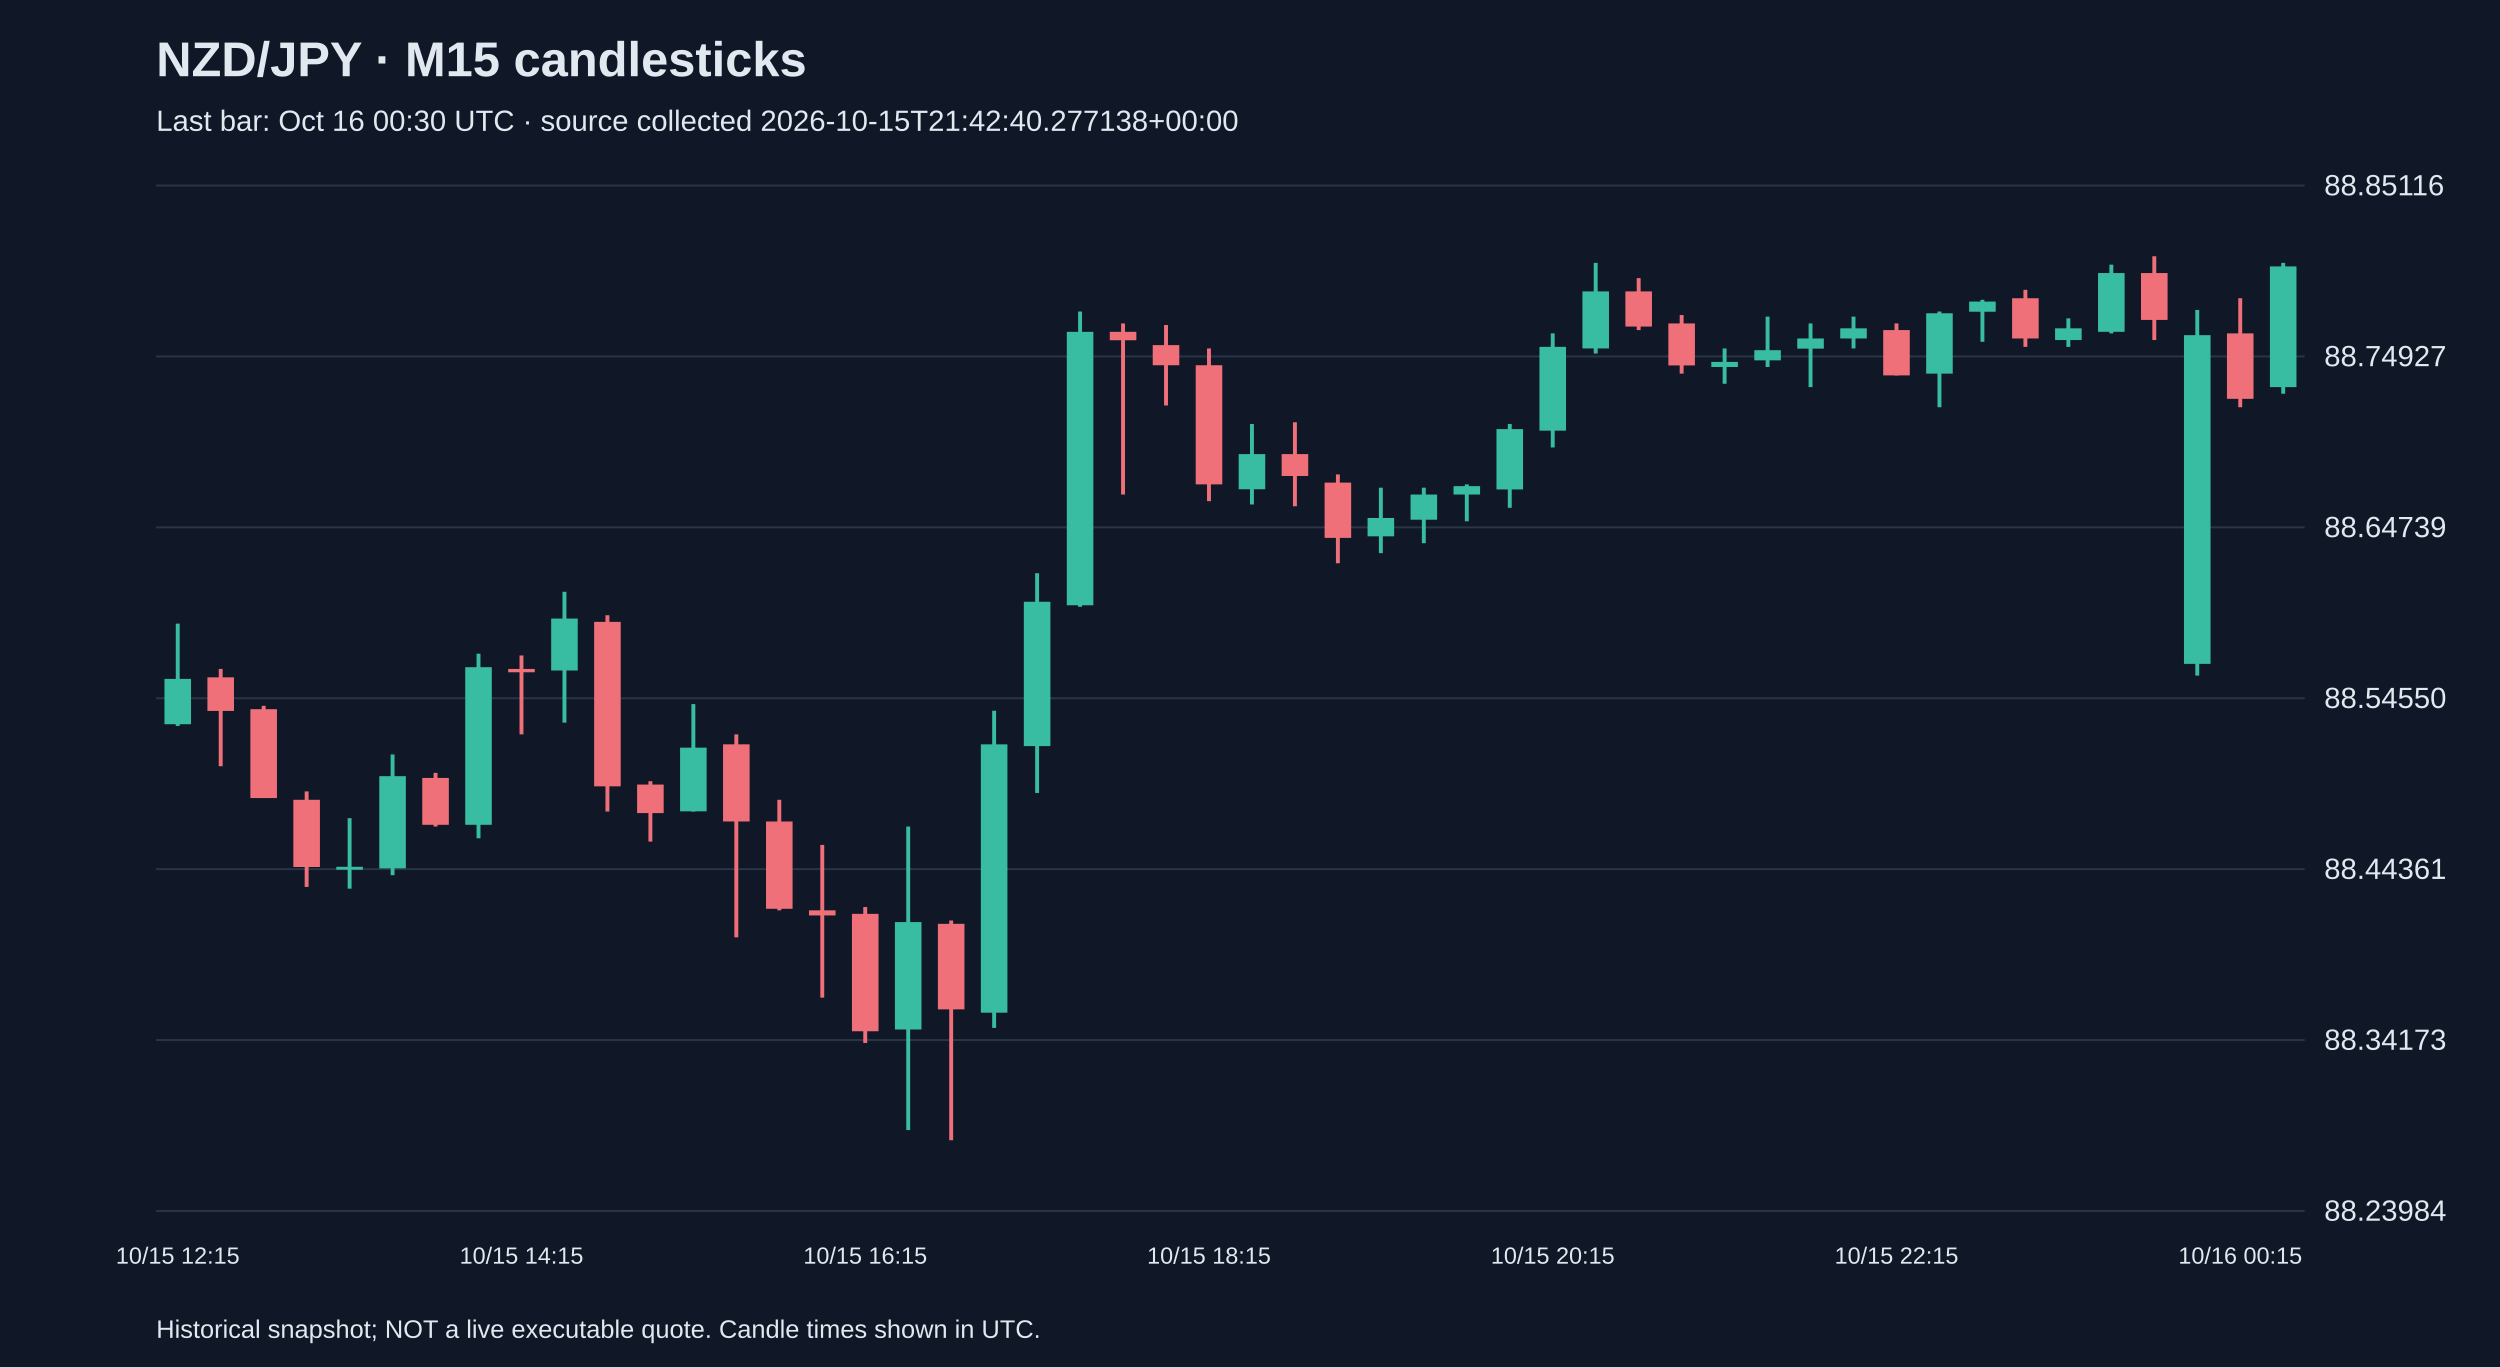
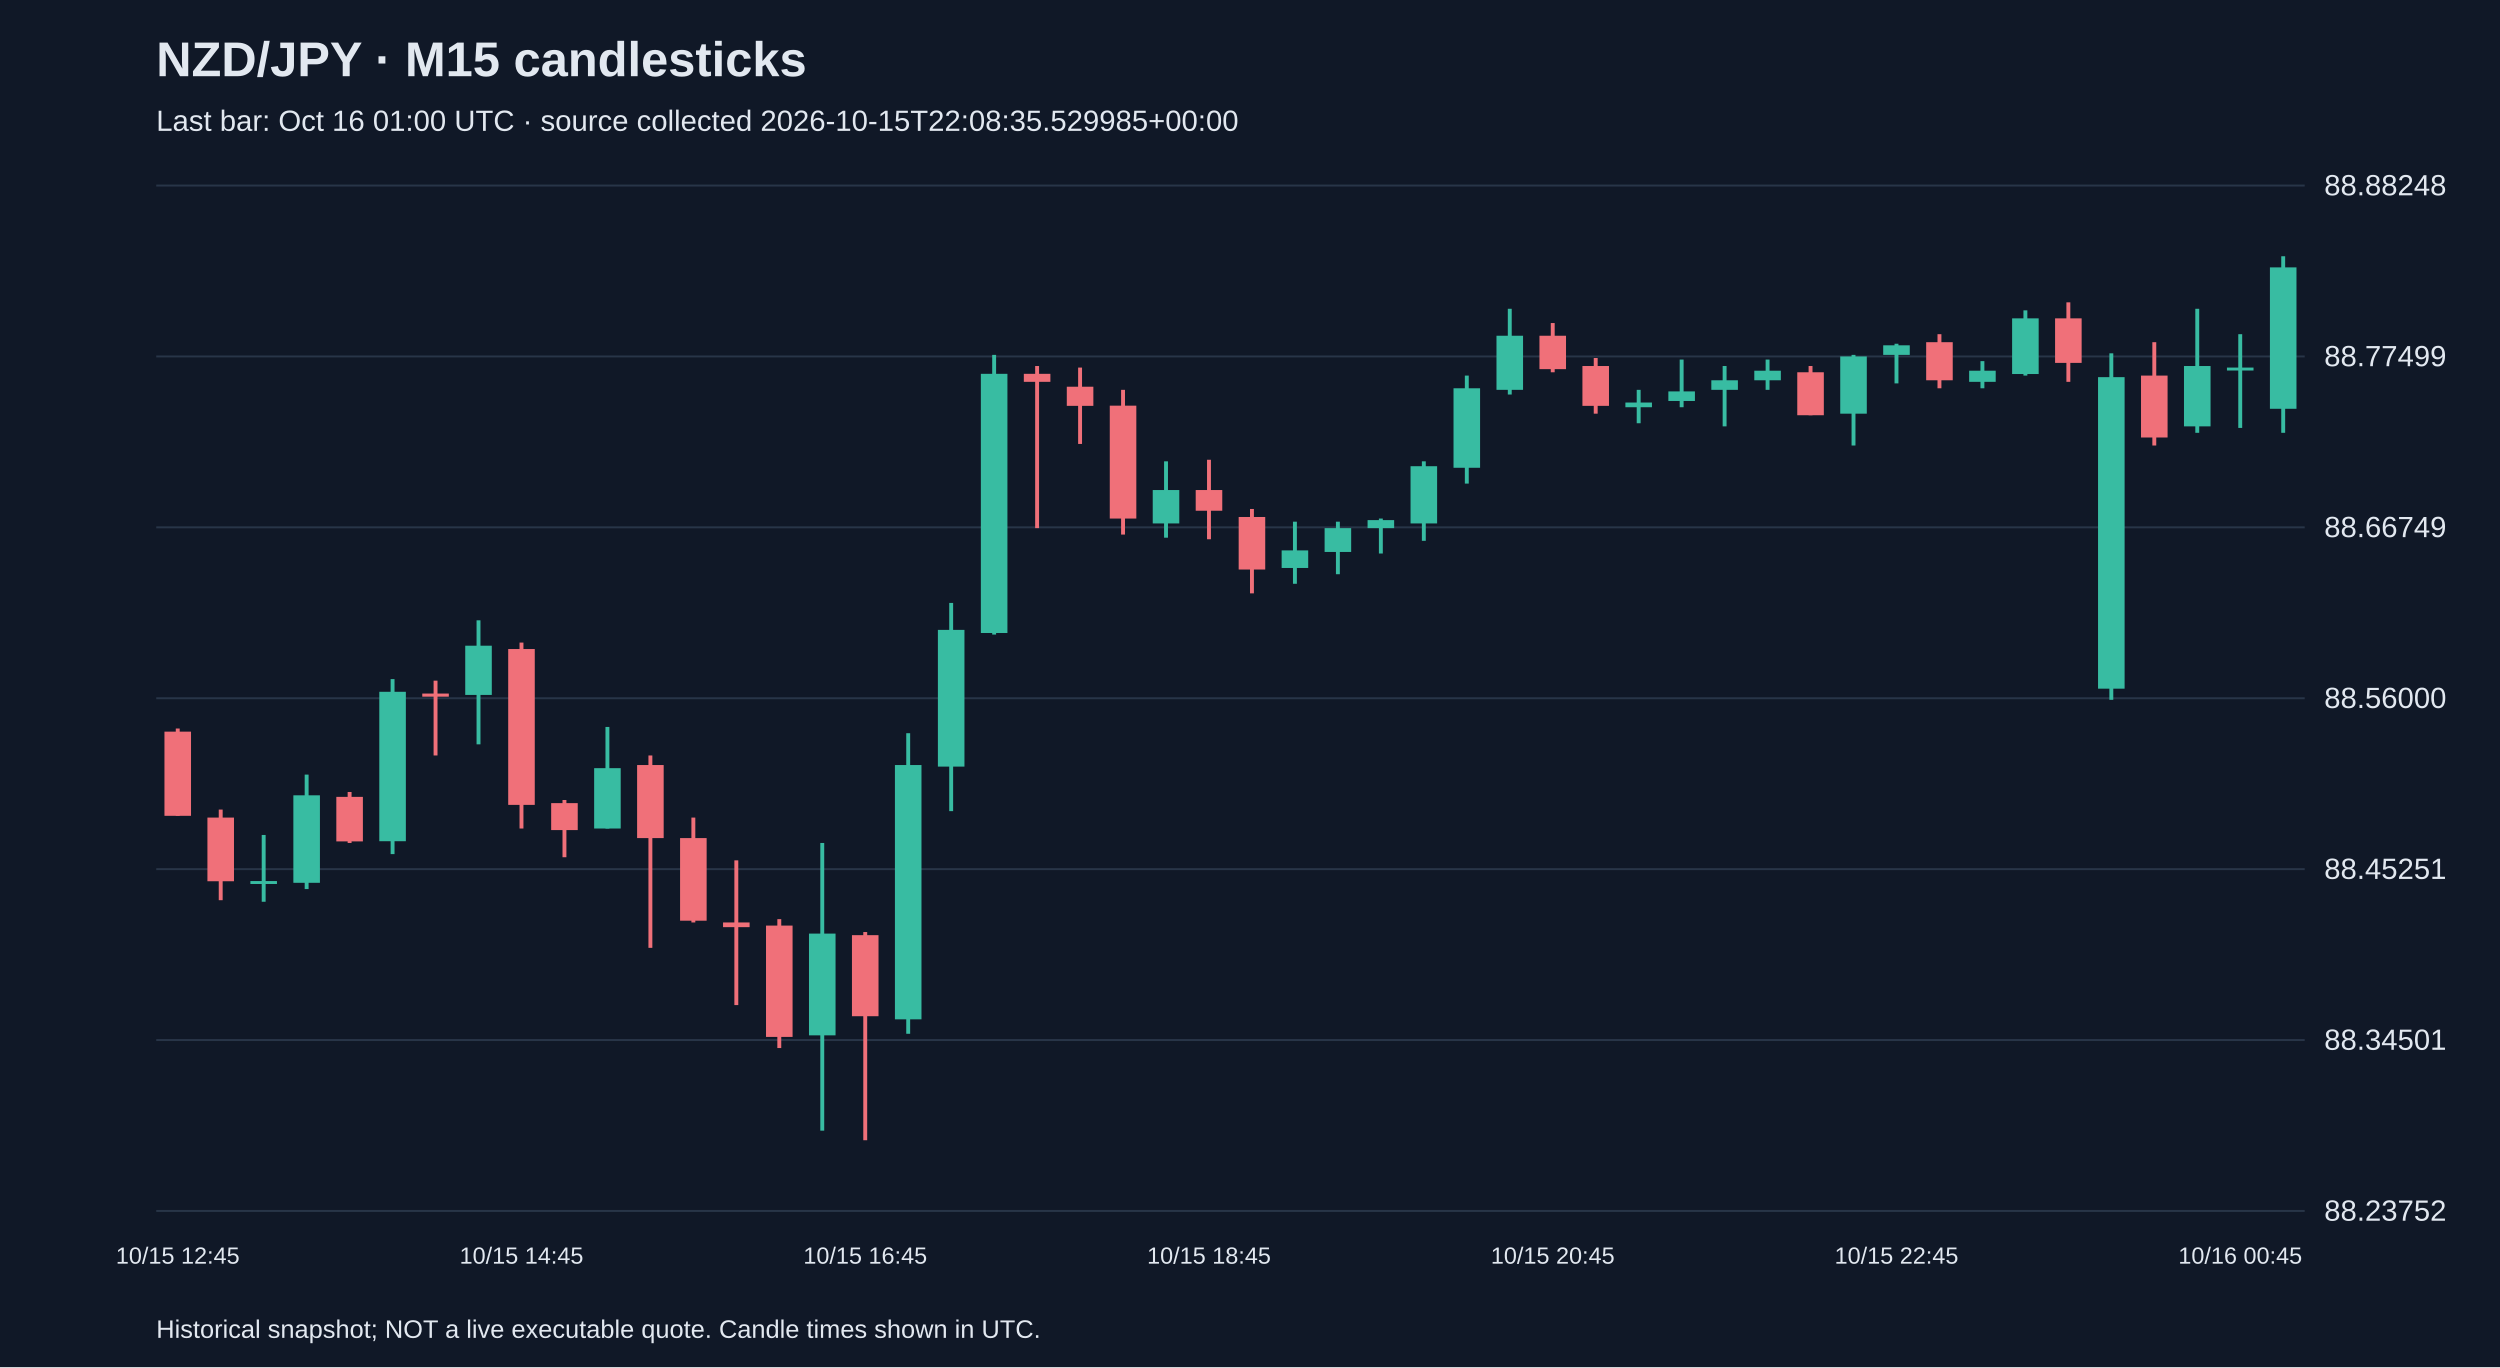
<svg xmlns="http://www.w3.org/2000/svg" viewBox="0 0 1280 700">
  <rect width="100%" height="100%" fill="#101827" />
  <style>text{font-family:Arial,sans-serif;fill:#e2e8f0}</style>
  <text x="80" y="39" font-size="25" font-weight="bold">NZD/JPY · M15 candlesticks</text>
-   <text x="80" y="67" font-size="15" fill="#a6b1c5">Last bar: Oct 16 00:30 UTC · source collected 2026-10-15T21:42:40.277138+00:00</text>
+   <text x="80" y="67" font-size="15" fill="#a6b1c5">Last bar: Oct 16 01:00 UTC · source collected 2026-10-15T22:08:35.529985+00:00</text>
  <line x1="80" y1="620.0" x2="1180" y2="620.0" stroke="#283548" />
-   <text x="1190" y="625.0" font-size="15">88.23984</text>
+   <text x="1190" y="625.0" font-size="15">88.23752</text>
  <line x1="80" y1="532.5" x2="1180" y2="532.5" stroke="#283548" />
-   <text x="1190" y="537.5" font-size="15">88.34173</text>
+   <text x="1190" y="537.5" font-size="15">88.34501</text>
  <line x1="80" y1="445.0" x2="1180" y2="445.0" stroke="#283548" />
-   <text x="1190" y="450.0" font-size="15">88.44361</text>
+   <text x="1190" y="450.0" font-size="15">88.45251</text>
  <line x1="80" y1="357.5" x2="1180" y2="357.5" stroke="#283548" />
-   <text x="1190" y="362.5" font-size="15">88.54550</text>
+   <text x="1190" y="362.5" font-size="15">88.56000</text>
  <line x1="80" y1="270.0" x2="1180" y2="270.0" stroke="#283548" />
-   <text x="1190" y="275.0" font-size="15">88.64739</text>
+   <text x="1190" y="275.0" font-size="15">88.66749</text>
  <line x1="80" y1="182.5" x2="1180" y2="182.5" stroke="#283548" />
-   <text x="1190" y="187.5" font-size="15">88.74927</text>
+   <text x="1190" y="187.5" font-size="15">88.77499</text>
  <line x1="80" y1="95.0" x2="1180" y2="95.0" stroke="#283548" />
-   <text x="1190" y="100.0" font-size="15">88.85116</text>
-   <line x1="91.0" y1="319.3" x2="91.0" y2="371.7" stroke="#38bca2" stroke-width="2" />
-   <rect x="84.2" y="347.6" width="13.6" height="23.2" fill="#38bca2" />
-   <text x="91.0" y="647" text-anchor="middle" font-size="12">10/15 12:15</text>
-   <line x1="113.0" y1="342.5" x2="113.0" y2="392.3" stroke="#f07079" stroke-width="2" />
-   <rect x="106.2" y="346.8" width="13.6" height="17.2" fill="#f07079" />
-   <line x1="135.0" y1="361.4" x2="135.0" y2="408.6" stroke="#f07079" stroke-width="2" />
-   <rect x="128.2" y="363.1" width="13.6" height="45.5" fill="#f07079" />
-   <line x1="157.0" y1="405.2" x2="157.0" y2="454.1" stroke="#f07079" stroke-width="2" />
-   <rect x="150.2" y="409.5" width="13.6" height="34.4" fill="#f07079" />
-   <line x1="179.0" y1="418.9" x2="179.0" y2="455.0" stroke="#38bca2" stroke-width="2" />
-   <rect x="172.2" y="443.8" width="13.6" height="1.5" fill="#38bca2" />
-   <line x1="201.0" y1="386.3" x2="201.0" y2="448.1" stroke="#38bca2" stroke-width="2" />
-   <rect x="194.2" y="397.4" width="13.6" height="47.2" fill="#38bca2" />
-   <line x1="223.0" y1="395.7" x2="223.0" y2="423.2" stroke="#f07079" stroke-width="2" />
-   <rect x="216.2" y="398.3" width="13.6" height="24.0" fill="#f07079" />
-   <line x1="245.0" y1="334.7" x2="245.0" y2="429.2" stroke="#38bca2" stroke-width="2" />
-   <rect x="238.2" y="341.6" width="13.6" height="80.7" fill="#38bca2" />
-   <line x1="267.0" y1="335.6" x2="267.0" y2="376.0" stroke="#f07079" stroke-width="2" />
-   <rect x="260.2" y="342.5" width="13.6" height="1.7" fill="#f07079" />
-   <text x="267.0" y="647" text-anchor="middle" font-size="12">10/15 14:15</text>
-   <line x1="289.0" y1="303.0" x2="289.0" y2="370.0" stroke="#38bca2" stroke-width="2" />
-   <rect x="282.2" y="316.7" width="13.6" height="26.6" fill="#38bca2" />
-   <line x1="311.0" y1="315.0" x2="311.0" y2="415.5" stroke="#f07079" stroke-width="2" />
-   <rect x="304.2" y="318.4" width="13.6" height="84.2" fill="#f07079" />
-   <line x1="333.0" y1="400.0" x2="333.0" y2="430.9" stroke="#f07079" stroke-width="2" />
-   <rect x="326.2" y="401.7" width="13.6" height="14.6" fill="#f07079" />
-   <line x1="355.0" y1="360.5" x2="355.0" y2="415.5" stroke="#38bca2" stroke-width="2" />
-   <rect x="348.2" y="382.8" width="13.6" height="32.6" fill="#38bca2" />
-   <line x1="377.0" y1="376.0" x2="377.0" y2="479.9" stroke="#f07079" stroke-width="2" />
-   <rect x="370.2" y="381.1" width="13.6" height="39.5" fill="#f07079" />
-   <line x1="399.0" y1="409.5" x2="399.0" y2="466.1" stroke="#f07079" stroke-width="2" />
-   <rect x="392.2" y="420.6" width="13.6" height="44.7" fill="#f07079" />
-   <line x1="421.0" y1="432.6" x2="421.0" y2="510.8" stroke="#f07079" stroke-width="2" />
-   <rect x="414.2" y="466.1" width="13.6" height="2.6" fill="#f07079" />
-   <line x1="443.0" y1="464.4" x2="443.0" y2="534.0" stroke="#f07079" stroke-width="2" />
-   <rect x="436.2" y="467.9" width="13.6" height="60.1" fill="#f07079" />
-   <text x="443.0" y="647" text-anchor="middle" font-size="12">10/15 16:15</text>
-   <line x1="465.0" y1="423.2" x2="465.0" y2="578.6" stroke="#38bca2" stroke-width="2" />
-   <rect x="458.2" y="472.1" width="13.6" height="55.0" fill="#38bca2" />
-   <line x1="487.0" y1="471.3" x2="487.0" y2="583.8" stroke="#f07079" stroke-width="2" />
-   <rect x="480.2" y="473.0" width="13.6" height="43.8" fill="#f07079" />
-   <line x1="509.0" y1="363.9" x2="509.0" y2="526.3" stroke="#38bca2" stroke-width="2" />
-   <rect x="502.2" y="381.1" width="13.6" height="137.4" fill="#38bca2" />
-   <line x1="531.0" y1="293.5" x2="531.0" y2="406.0" stroke="#38bca2" stroke-width="2" />
-   <rect x="524.2" y="308.1" width="13.6" height="73.9" fill="#38bca2" />
-   <line x1="553.0" y1="159.5" x2="553.0" y2="310.7" stroke="#38bca2" stroke-width="2" />
-   <rect x="546.2" y="169.9" width="13.6" height="140.0" fill="#38bca2" />
-   <line x1="575.0" y1="165.6" x2="575.0" y2="253.2" stroke="#f07079" stroke-width="2" />
-   <rect x="568.2" y="169.9" width="13.6" height="4.3" fill="#f07079" />
-   <line x1="597.0" y1="166.4" x2="597.0" y2="207.6" stroke="#f07079" stroke-width="2" />
-   <rect x="590.2" y="176.7" width="13.6" height="10.3" fill="#f07079" />
-   <line x1="619.0" y1="178.4" x2="619.0" y2="256.6" stroke="#f07079" stroke-width="2" />
-   <rect x="612.2" y="187.0" width="13.6" height="61.0" fill="#f07079" />
-   <text x="619.0" y="647" text-anchor="middle" font-size="12">10/15 18:15</text>
-   <line x1="641.0" y1="217.1" x2="641.0" y2="258.3" stroke="#38bca2" stroke-width="2" />
-   <rect x="634.2" y="232.5" width="13.6" height="18.0" fill="#38bca2" />
-   <line x1="663.0" y1="216.2" x2="663.0" y2="259.2" stroke="#f07079" stroke-width="2" />
-   <rect x="656.2" y="232.5" width="13.6" height="11.2" fill="#f07079" />
-   <line x1="685.0" y1="242.9" x2="685.0" y2="288.4" stroke="#f07079" stroke-width="2" />
-   <rect x="678.2" y="247.1" width="13.6" height="28.3" fill="#f07079" />
-   <line x1="707.0" y1="249.7" x2="707.0" y2="283.2" stroke="#38bca2" stroke-width="2" />
-   <rect x="700.2" y="265.2" width="13.6" height="9.4" fill="#38bca2" />
-   <line x1="729.0" y1="249.7" x2="729.0" y2="278.1" stroke="#38bca2" stroke-width="2" />
-   <rect x="722.2" y="253.2" width="13.6" height="12.9" fill="#38bca2" />
-   <line x1="751.0" y1="248.0" x2="751.0" y2="266.9" stroke="#38bca2" stroke-width="2" />
-   <rect x="744.2" y="248.9" width="13.6" height="4.3" fill="#38bca2" />
-   <line x1="773.0" y1="217.1" x2="773.0" y2="260.0" stroke="#38bca2" stroke-width="2" />
-   <rect x="766.2" y="219.7" width="13.6" height="30.9" fill="#38bca2" />
-   <line x1="795.0" y1="170.7" x2="795.0" y2="229.1" stroke="#38bca2" stroke-width="2" />
-   <rect x="788.2" y="177.6" width="13.6" height="42.9" fill="#38bca2" />
-   <text x="795.0" y="647" text-anchor="middle" font-size="12">10/15 20:15</text>
-   <line x1="817.0" y1="134.6" x2="817.0" y2="181.0" stroke="#38bca2" stroke-width="2" />
-   <rect x="810.2" y="149.2" width="13.6" height="29.2" fill="#38bca2" />
-   <line x1="839.0" y1="142.4" x2="839.0" y2="169.0" stroke="#f07079" stroke-width="2" />
-   <rect x="832.2" y="149.2" width="13.6" height="18.0" fill="#f07079" />
-   <line x1="861.0" y1="161.3" x2="861.0" y2="191.3" stroke="#f07079" stroke-width="2" />
-   <rect x="854.2" y="165.6" width="13.6" height="21.5" fill="#f07079" />
-   <line x1="883.0" y1="178.4" x2="883.0" y2="196.5" stroke="#38bca2" stroke-width="2" />
-   <rect x="876.2" y="185.3" width="13.6" height="2.6" fill="#38bca2" />
-   <line x1="905.0" y1="162.1" x2="905.0" y2="187.9" stroke="#38bca2" stroke-width="2" />
-   <rect x="898.2" y="179.3" width="13.6" height="5.2" fill="#38bca2" />
-   <line x1="927.0" y1="165.6" x2="927.0" y2="198.2" stroke="#38bca2" stroke-width="2" />
-   <rect x="920.2" y="173.3" width="13.6" height="5.2" fill="#38bca2" />
-   <line x1="949.0" y1="162.1" x2="949.0" y2="178.4" stroke="#38bca2" stroke-width="2" />
-   <rect x="942.2" y="168.1" width="13.6" height="5.2" fill="#38bca2" />
-   <line x1="971.0" y1="165.6" x2="971.0" y2="192.2" stroke="#f07079" stroke-width="2" />
-   <rect x="964.2" y="169.0" width="13.6" height="23.2" fill="#f07079" />
-   <text x="971.0" y="647" text-anchor="middle" font-size="12">10/15 22:15</text>
-   <line x1="993.0" y1="159.5" x2="993.0" y2="208.5" stroke="#38bca2" stroke-width="2" />
-   <rect x="986.2" y="160.4" width="13.6" height="30.9" fill="#38bca2" />
-   <line x1="1015.0" y1="153.5" x2="1015.0" y2="175.0" stroke="#38bca2" stroke-width="2" />
-   <rect x="1008.2" y="154.4" width="13.6" height="5.2" fill="#38bca2" />
-   <line x1="1037.0" y1="148.4" x2="1037.0" y2="177.6" stroke="#f07079" stroke-width="2" />
-   <rect x="1030.2" y="152.7" width="13.6" height="20.6" fill="#f07079" />
-   <line x1="1059.0" y1="163.0" x2="1059.0" y2="177.6" stroke="#38bca2" stroke-width="2" />
-   <rect x="1052.2" y="168.1" width="13.6" height="6.0" fill="#38bca2" />
-   <line x1="1081.0" y1="135.5" x2="1081.0" y2="170.7" stroke="#38bca2" stroke-width="2" />
-   <rect x="1074.2" y="139.8" width="13.6" height="30.1" fill="#38bca2" />
-   <line x1="1103.0" y1="131.2" x2="1103.0" y2="174.1" stroke="#f07079" stroke-width="2" />
-   <rect x="1096.2" y="139.8" width="13.6" height="24.0" fill="#f07079" />
-   <line x1="1125.0" y1="158.7" x2="1125.0" y2="345.9" stroke="#38bca2" stroke-width="2" />
-   <rect x="1118.2" y="171.6" width="13.6" height="168.3" fill="#38bca2" />
-   <line x1="1147.0" y1="152.7" x2="1147.0" y2="208.5" stroke="#f07079" stroke-width="2" />
-   <rect x="1140.2" y="170.7" width="13.6" height="33.5" fill="#f07079" />
-   <text x="1147.0" y="647" text-anchor="middle" font-size="12">10/16 00:15</text>
-   <line x1="1169.0" y1="134.6" x2="1169.0" y2="201.6" stroke="#38bca2" stroke-width="2" />
-   <rect x="1162.2" y="136.4" width="13.6" height="61.8" fill="#38bca2" />
+   <text x="1190" y="100.0" font-size="15">88.88248</text>
+   <line x1="91.0" y1="373.0" x2="91.0" y2="417.7" stroke="#f07079" stroke-width="2" />
+   <rect x="84.2" y="374.6" width="13.6" height="43.1" fill="#f07079" />
+   <text x="91.0" y="647" text-anchor="middle" font-size="12">10/15 12:45</text>
+   <line x1="113.0" y1="414.5" x2="113.0" y2="460.9" stroke="#f07079" stroke-width="2" />
+   <rect x="106.2" y="418.6" width="13.6" height="32.6" fill="#f07079" />
+   <line x1="135.0" y1="427.5" x2="135.0" y2="461.7" stroke="#38bca2" stroke-width="2" />
+   <rect x="128.2" y="451.1" width="13.6" height="1.5" fill="#38bca2" />
+   <line x1="157.0" y1="396.6" x2="157.0" y2="455.2" stroke="#38bca2" stroke-width="2" />
+   <rect x="150.2" y="407.2" width="13.6" height="44.8" fill="#38bca2" />
+   <line x1="179.0" y1="405.5" x2="179.0" y2="431.6" stroke="#f07079" stroke-width="2" />
+   <rect x="172.2" y="408.0" width="13.6" height="22.8" fill="#f07079" />
+   <line x1="201.0" y1="347.7" x2="201.0" y2="437.3" stroke="#38bca2" stroke-width="2" />
+   <rect x="194.2" y="354.2" width="13.6" height="76.5" fill="#38bca2" />
+   <line x1="223.0" y1="348.5" x2="223.0" y2="386.8" stroke="#f07079" stroke-width="2" />
+   <rect x="216.2" y="355.1" width="13.6" height="1.6" fill="#f07079" />
+   <line x1="245.0" y1="317.6" x2="245.0" y2="381.1" stroke="#38bca2" stroke-width="2" />
+   <rect x="238.2" y="330.6" width="13.6" height="25.2" fill="#38bca2" />
+   <line x1="267.0" y1="329.0" x2="267.0" y2="424.2" stroke="#f07079" stroke-width="2" />
+   <rect x="260.2" y="332.3" width="13.6" height="79.8" fill="#f07079" />
+   <text x="267.0" y="647" text-anchor="middle" font-size="12">10/15 14:45</text>
+   <line x1="289.0" y1="409.6" x2="289.0" y2="438.9" stroke="#f07079" stroke-width="2" />
+   <rect x="282.2" y="411.2" width="13.6" height="13.8" fill="#f07079" />
+   <line x1="311.0" y1="372.2" x2="311.0" y2="424.2" stroke="#38bca2" stroke-width="2" />
+   <rect x="304.2" y="393.3" width="13.6" height="30.9" fill="#38bca2" />
+   <line x1="333.0" y1="386.8" x2="333.0" y2="485.3" stroke="#f07079" stroke-width="2" />
+   <rect x="326.2" y="391.7" width="13.6" height="37.4" fill="#f07079" />
+   <line x1="355.0" y1="418.6" x2="355.0" y2="472.3" stroke="#f07079" stroke-width="2" />
+   <rect x="348.2" y="429.1" width="13.6" height="42.3" fill="#f07079" />
+   <line x1="377.0" y1="440.5" x2="377.0" y2="514.6" stroke="#f07079" stroke-width="2" />
+   <rect x="370.2" y="472.3" width="13.6" height="2.4" fill="#f07079" />
+   <line x1="399.0" y1="470.6" x2="399.0" y2="536.6" stroke="#f07079" stroke-width="2" />
+   <rect x="392.2" y="473.9" width="13.6" height="57.0" fill="#f07079" />
+   <line x1="421.0" y1="431.6" x2="421.0" y2="578.9" stroke="#38bca2" stroke-width="2" />
+   <rect x="414.2" y="478.0" width="13.6" height="52.1" fill="#38bca2" />
+   <line x1="443.0" y1="477.2" x2="443.0" y2="583.8" stroke="#f07079" stroke-width="2" />
+   <rect x="436.2" y="478.8" width="13.6" height="41.5" fill="#f07079" />
+   <text x="443.0" y="647" text-anchor="middle" font-size="12">10/15 16:45</text>
+   <line x1="465.0" y1="375.4" x2="465.0" y2="529.3" stroke="#38bca2" stroke-width="2" />
+   <rect x="458.2" y="391.7" width="13.6" height="130.2" fill="#38bca2" />
+   <line x1="487.0" y1="308.7" x2="487.0" y2="415.3" stroke="#38bca2" stroke-width="2" />
+   <rect x="480.2" y="322.5" width="13.6" height="70.0" fill="#38bca2" />
+   <line x1="509.0" y1="181.7" x2="509.0" y2="324.9" stroke="#38bca2" stroke-width="2" />
+   <rect x="502.2" y="191.4" width="13.6" height="132.7" fill="#38bca2" />
+   <line x1="531.0" y1="187.4" x2="531.0" y2="270.4" stroke="#f07079" stroke-width="2" />
+   <rect x="524.2" y="191.4" width="13.6" height="4.1" fill="#f07079" />
+   <line x1="553.0" y1="188.2" x2="553.0" y2="227.3" stroke="#f07079" stroke-width="2" />
+   <rect x="546.2" y="198.0" width="13.6" height="9.8" fill="#f07079" />
+   <line x1="575.0" y1="199.6" x2="575.0" y2="273.7" stroke="#f07079" stroke-width="2" />
+   <rect x="568.2" y="207.7" width="13.6" height="57.8" fill="#f07079" />
+   <line x1="597.0" y1="236.2" x2="597.0" y2="275.3" stroke="#38bca2" stroke-width="2" />
+   <rect x="590.2" y="250.9" width="13.6" height="17.1" fill="#38bca2" />
+   <line x1="619.0" y1="235.4" x2="619.0" y2="276.1" stroke="#f07079" stroke-width="2" />
+   <rect x="612.2" y="250.9" width="13.6" height="10.6" fill="#f07079" />
+   <text x="619.0" y="647" text-anchor="middle" font-size="12">10/15 18:45</text>
+   <line x1="641.0" y1="260.6" x2="641.0" y2="303.8" stroke="#f07079" stroke-width="2" />
+   <rect x="634.2" y="264.7" width="13.6" height="26.9" fill="#f07079" />
+   <line x1="663.0" y1="267.1" x2="663.0" y2="298.9" stroke="#38bca2" stroke-width="2" />
+   <rect x="656.2" y="281.8" width="13.6" height="9.0" fill="#38bca2" />
+   <line x1="685.0" y1="267.1" x2="685.0" y2="294.0" stroke="#38bca2" stroke-width="2" />
+   <rect x="678.2" y="270.4" width="13.6" height="12.2" fill="#38bca2" />
+   <line x1="707.0" y1="265.5" x2="707.0" y2="283.4" stroke="#38bca2" stroke-width="2" />
+   <rect x="700.2" y="266.3" width="13.6" height="4.1" fill="#38bca2" />
+   <line x1="729.0" y1="236.2" x2="729.0" y2="276.9" stroke="#38bca2" stroke-width="2" />
+   <rect x="722.2" y="238.7" width="13.6" height="29.3" fill="#38bca2" />
+   <line x1="751.0" y1="192.3" x2="751.0" y2="247.6" stroke="#38bca2" stroke-width="2" />
+   <rect x="744.2" y="198.8" width="13.6" height="40.7" fill="#38bca2" />
+   <line x1="773.0" y1="158.1" x2="773.0" y2="202.0" stroke="#38bca2" stroke-width="2" />
+   <rect x="766.2" y="171.9" width="13.6" height="27.7" fill="#38bca2" />
+   <line x1="795.0" y1="165.4" x2="795.0" y2="190.6" stroke="#f07079" stroke-width="2" />
+   <rect x="788.2" y="171.9" width="13.6" height="17.1" fill="#f07079" />
+   <text x="795.0" y="647" text-anchor="middle" font-size="12">10/15 20:45</text>
+   <line x1="817.0" y1="183.3" x2="817.0" y2="211.8" stroke="#f07079" stroke-width="2" />
+   <rect x="810.2" y="187.4" width="13.6" height="20.4" fill="#f07079" />
+   <line x1="839.0" y1="199.6" x2="839.0" y2="216.7" stroke="#38bca2" stroke-width="2" />
+   <rect x="832.2" y="206.1" width="13.6" height="2.4" fill="#38bca2" />
+   <line x1="861.0" y1="184.1" x2="861.0" y2="208.5" stroke="#38bca2" stroke-width="2" />
+   <rect x="854.2" y="200.4" width="13.6" height="4.9" fill="#38bca2" />
+   <line x1="883.0" y1="187.4" x2="883.0" y2="218.3" stroke="#38bca2" stroke-width="2" />
+   <rect x="876.2" y="194.7" width="13.6" height="4.9" fill="#38bca2" />
+   <line x1="905.0" y1="184.1" x2="905.0" y2="199.6" stroke="#38bca2" stroke-width="2" />
+   <rect x="898.2" y="189.8" width="13.6" height="4.9" fill="#38bca2" />
+   <line x1="927.0" y1="187.4" x2="927.0" y2="212.6" stroke="#f07079" stroke-width="2" />
+   <rect x="920.2" y="190.6" width="13.6" height="22.0" fill="#f07079" />
+   <line x1="949.0" y1="181.7" x2="949.0" y2="228.1" stroke="#38bca2" stroke-width="2" />
+   <rect x="942.2" y="182.5" width="13.6" height="29.3" fill="#38bca2" />
+   <line x1="971.0" y1="176.0" x2="971.0" y2="196.3" stroke="#38bca2" stroke-width="2" />
+   <rect x="964.2" y="176.8" width="13.6" height="4.9" fill="#38bca2" />
+   <text x="971.0" y="647" text-anchor="middle" font-size="12">10/15 22:45</text>
+   <line x1="993.0" y1="171.1" x2="993.0" y2="198.8" stroke="#f07079" stroke-width="2" />
+   <rect x="986.2" y="175.2" width="13.6" height="19.5" fill="#f07079" />
+   <line x1="1015.0" y1="184.9" x2="1015.0" y2="198.8" stroke="#38bca2" stroke-width="2" />
+   <rect x="1008.2" y="189.8" width="13.6" height="5.7" fill="#38bca2" />
+   <line x1="1037.0" y1="158.9" x2="1037.0" y2="192.3" stroke="#38bca2" stroke-width="2" />
+   <rect x="1030.2" y="163.0" width="13.6" height="28.5" fill="#38bca2" />
+   <line x1="1059.0" y1="154.8" x2="1059.0" y2="195.5" stroke="#f07079" stroke-width="2" />
+   <rect x="1052.2" y="163.0" width="13.6" height="22.8" fill="#f07079" />
+   <line x1="1081.0" y1="180.9" x2="1081.0" y2="358.3" stroke="#38bca2" stroke-width="2" />
+   <rect x="1074.2" y="193.1" width="13.6" height="159.5" fill="#38bca2" />
+   <line x1="1103.0" y1="175.2" x2="1103.0" y2="228.1" stroke="#f07079" stroke-width="2" />
+   <rect x="1096.2" y="192.3" width="13.6" height="31.7" fill="#f07079" />
+   <line x1="1125.0" y1="158.1" x2="1125.0" y2="221.6" stroke="#38bca2" stroke-width="2" />
+   <rect x="1118.2" y="187.4" width="13.6" height="30.9" fill="#38bca2" />
+   <line x1="1147.0" y1="171.1" x2="1147.0" y2="219.1" stroke="#38bca2" stroke-width="2" />
+   <rect x="1140.2" y="188.2" width="13.6" height="1.5" fill="#38bca2" />
+   <text x="1147.0" y="647" text-anchor="middle" font-size="12">10/16 00:45</text>
+   <line x1="1169.0" y1="131.2" x2="1169.0" y2="221.6" stroke="#38bca2" stroke-width="2" />
+   <rect x="1162.2" y="136.9" width="13.6" height="72.4" fill="#38bca2" />
  <text x="80" y="685" font-size="13">Historical snapshot; NOT a live executable quote. Candle times shown in UTC.</text>
</svg>
